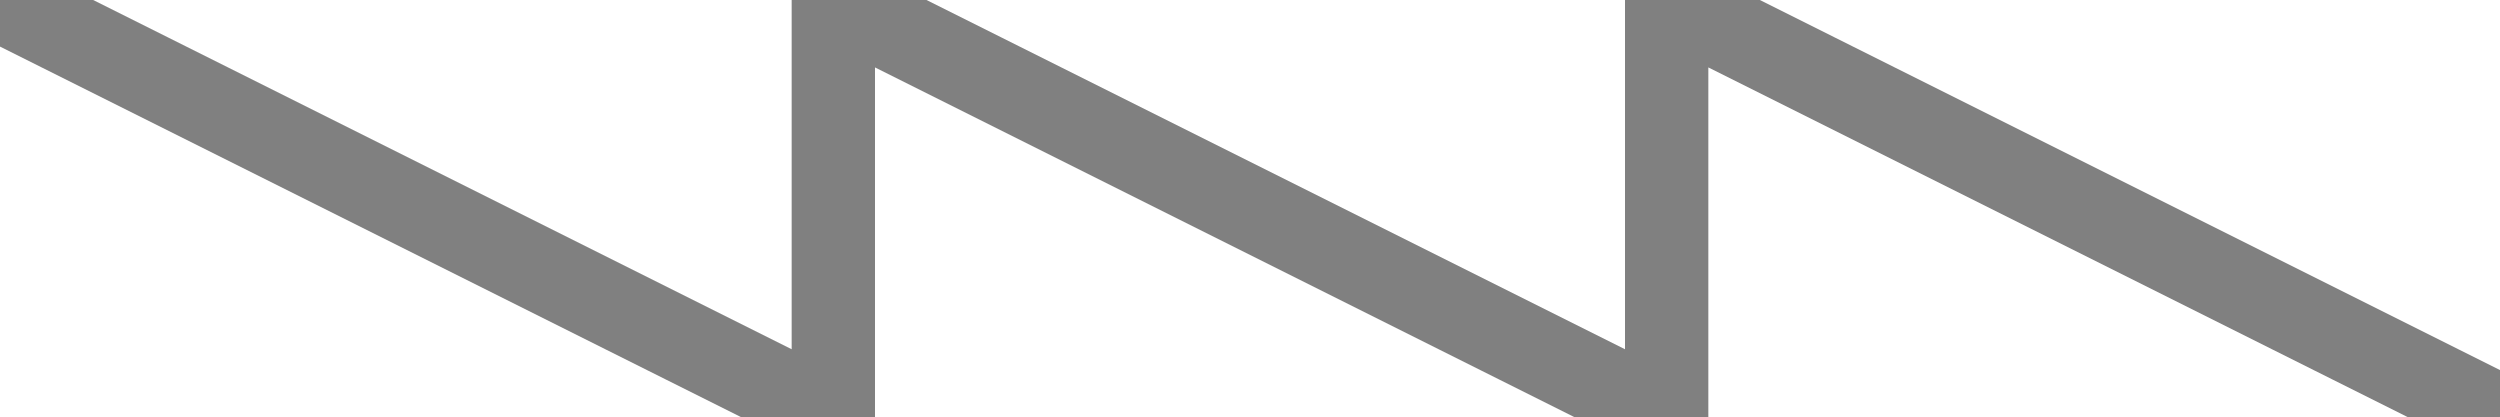
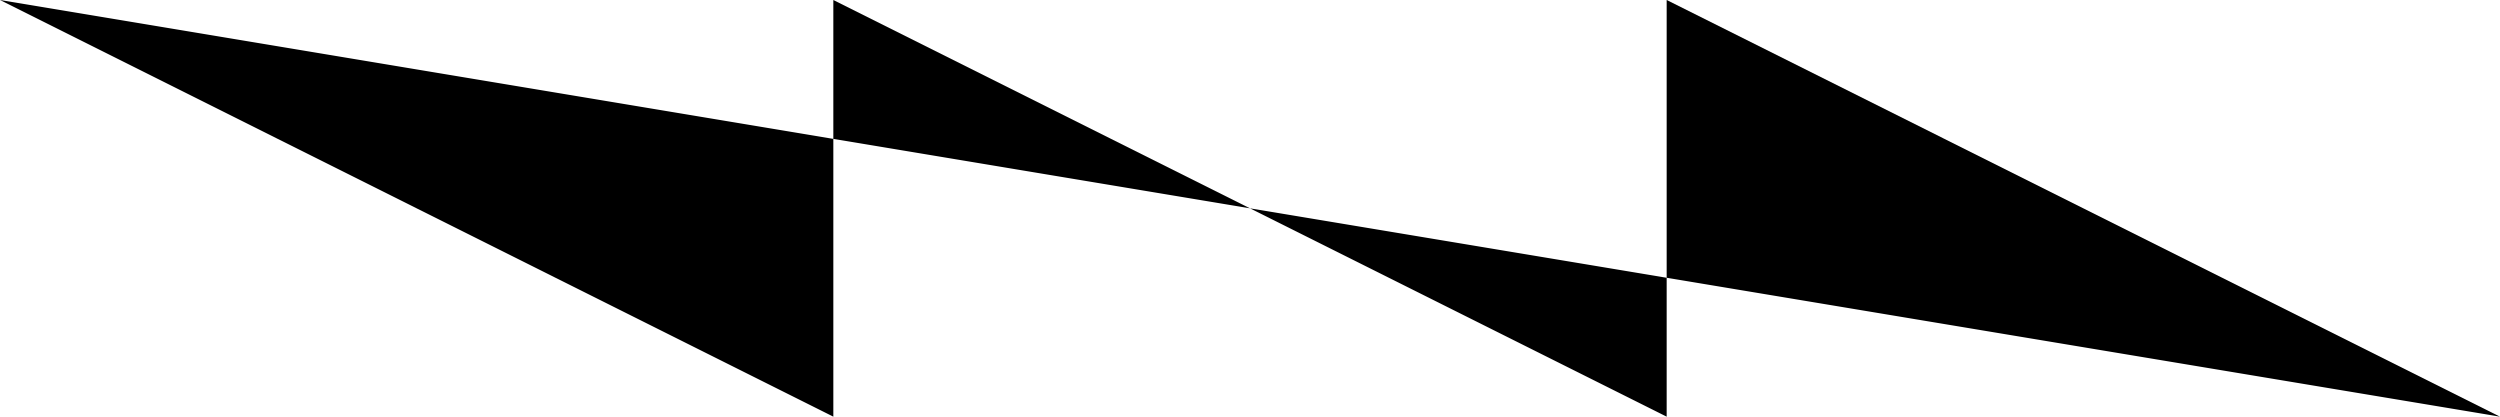
<svg xmlns="http://www.w3.org/2000/svg" version="1.1" width="60px" height="10px">
-   <path d="M 0,0 20,10 20,0 40,10 40,0 60,10" fill="transparent" stroke="grey" stroke-width="2" />
+   <path d="M 0,0 20,10 20,0 40,10 40,0 60,10" />
</svg>
